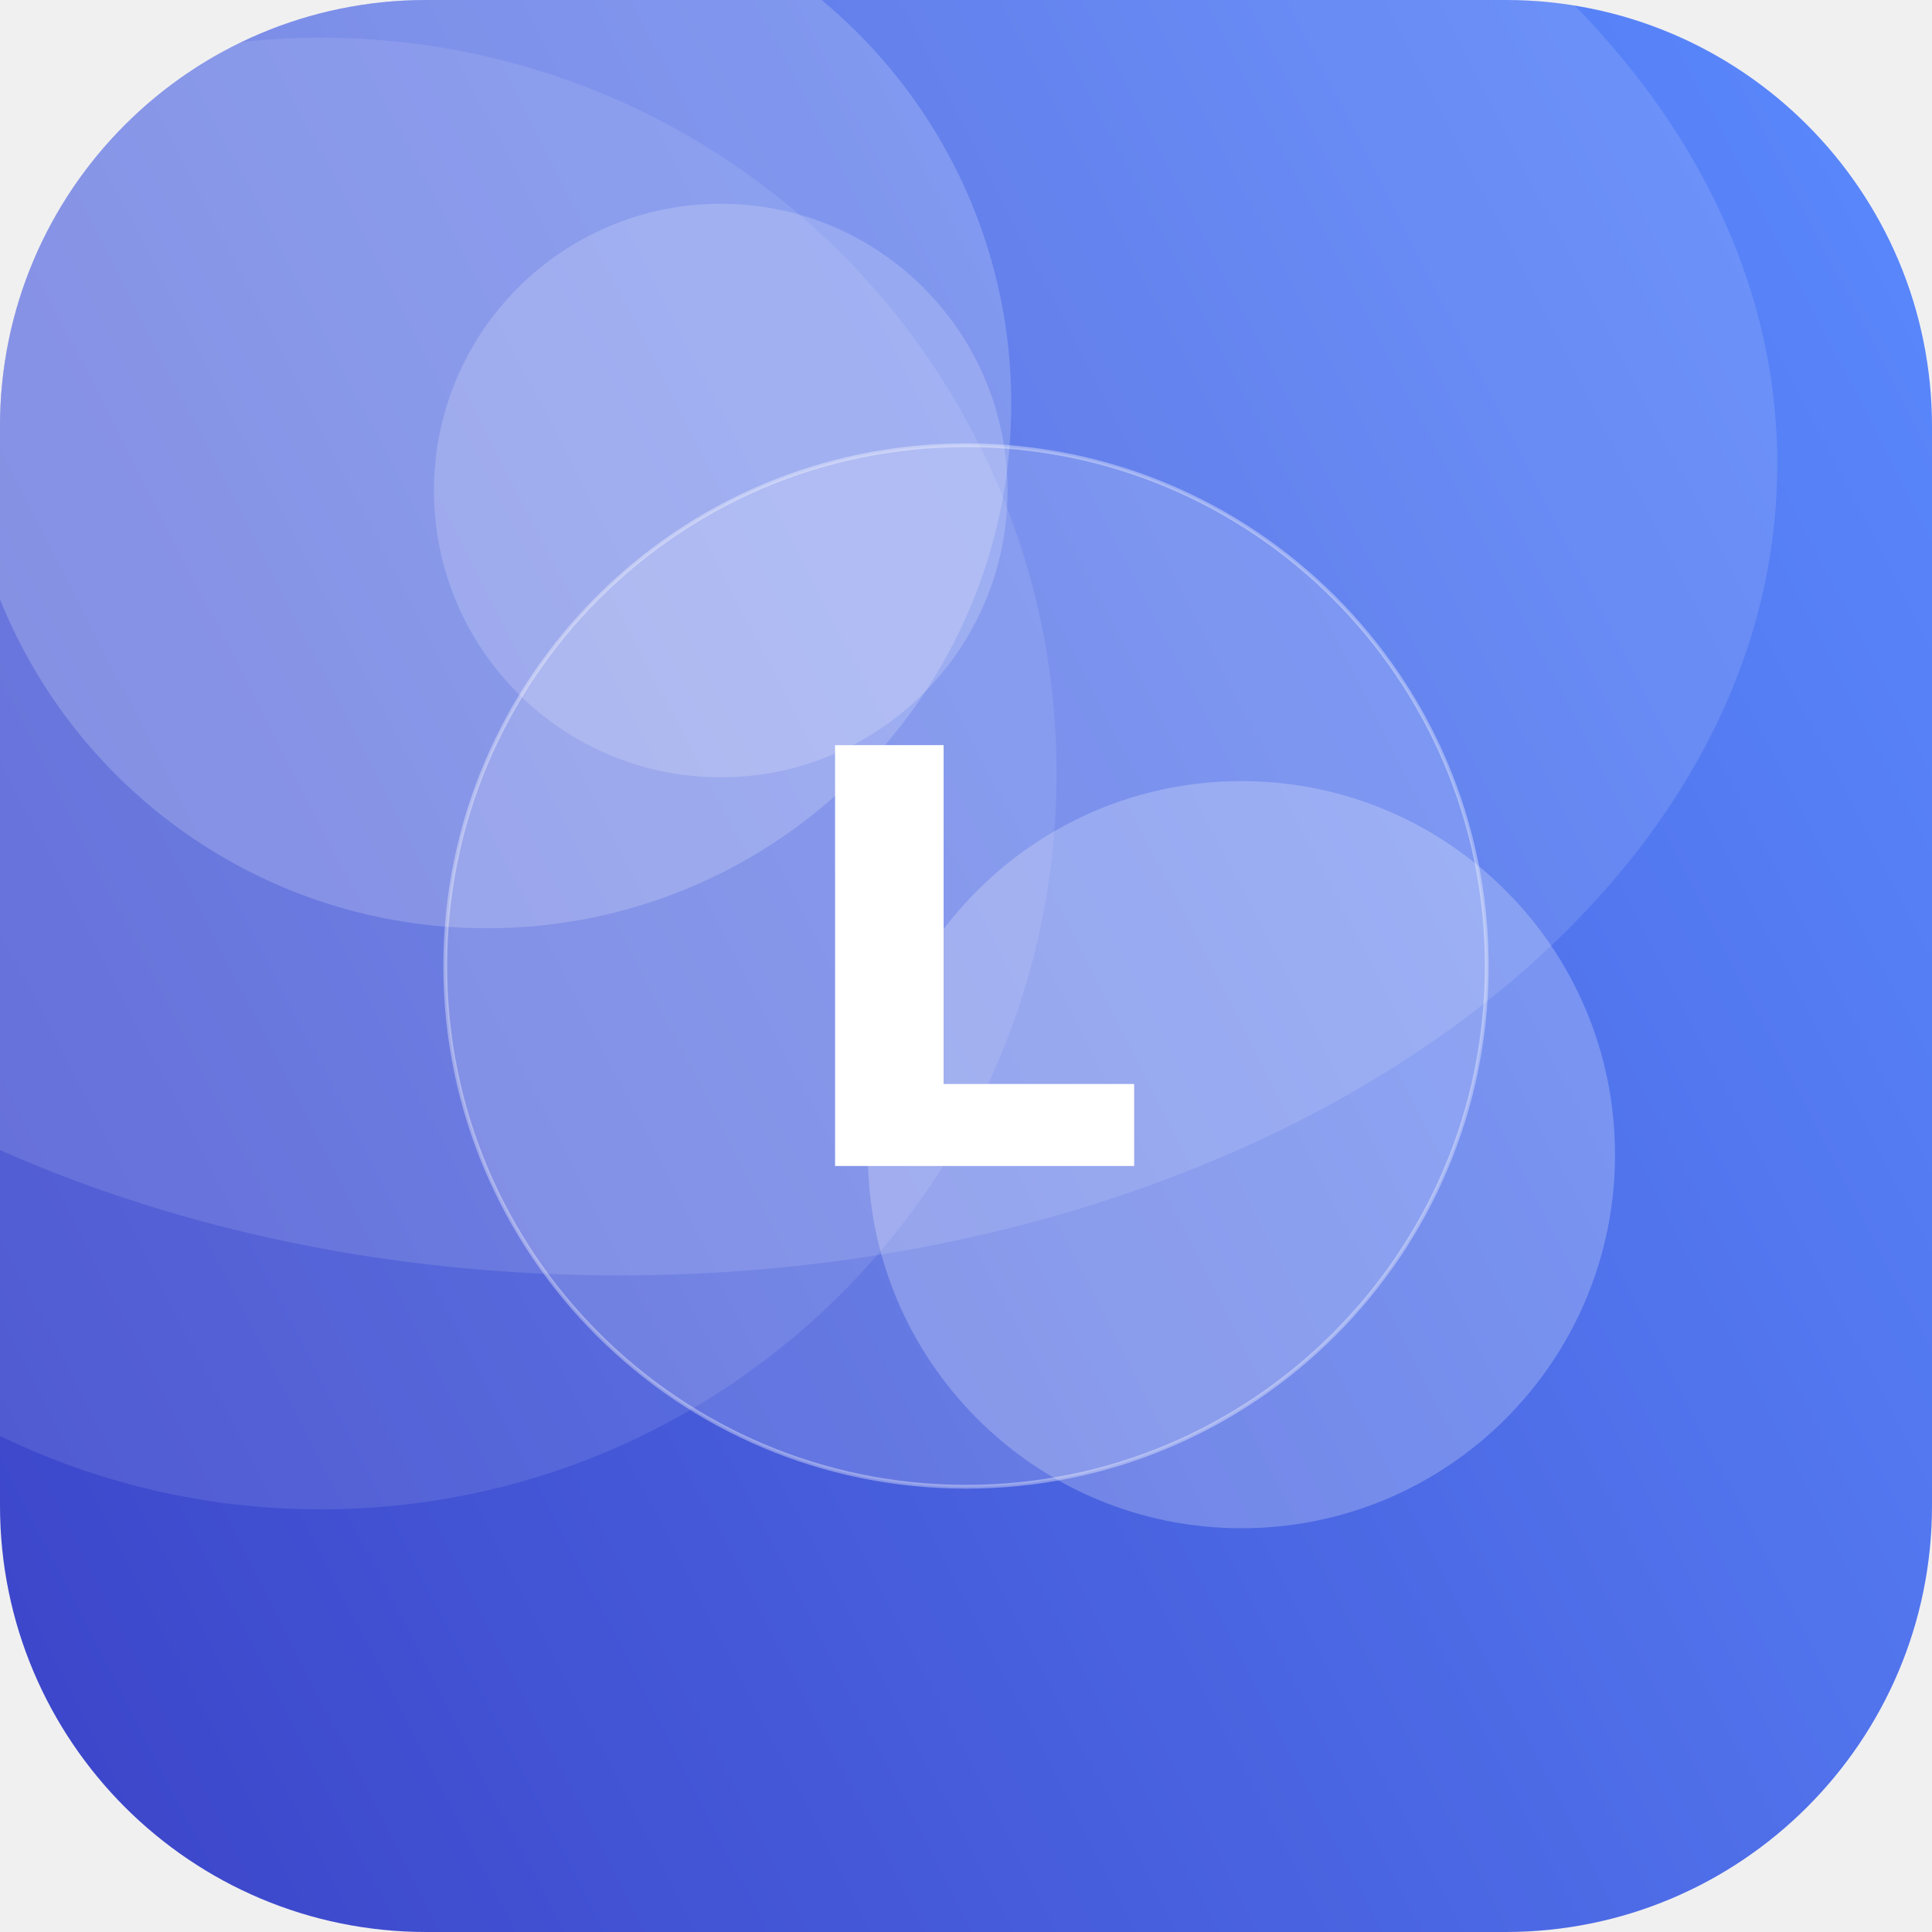
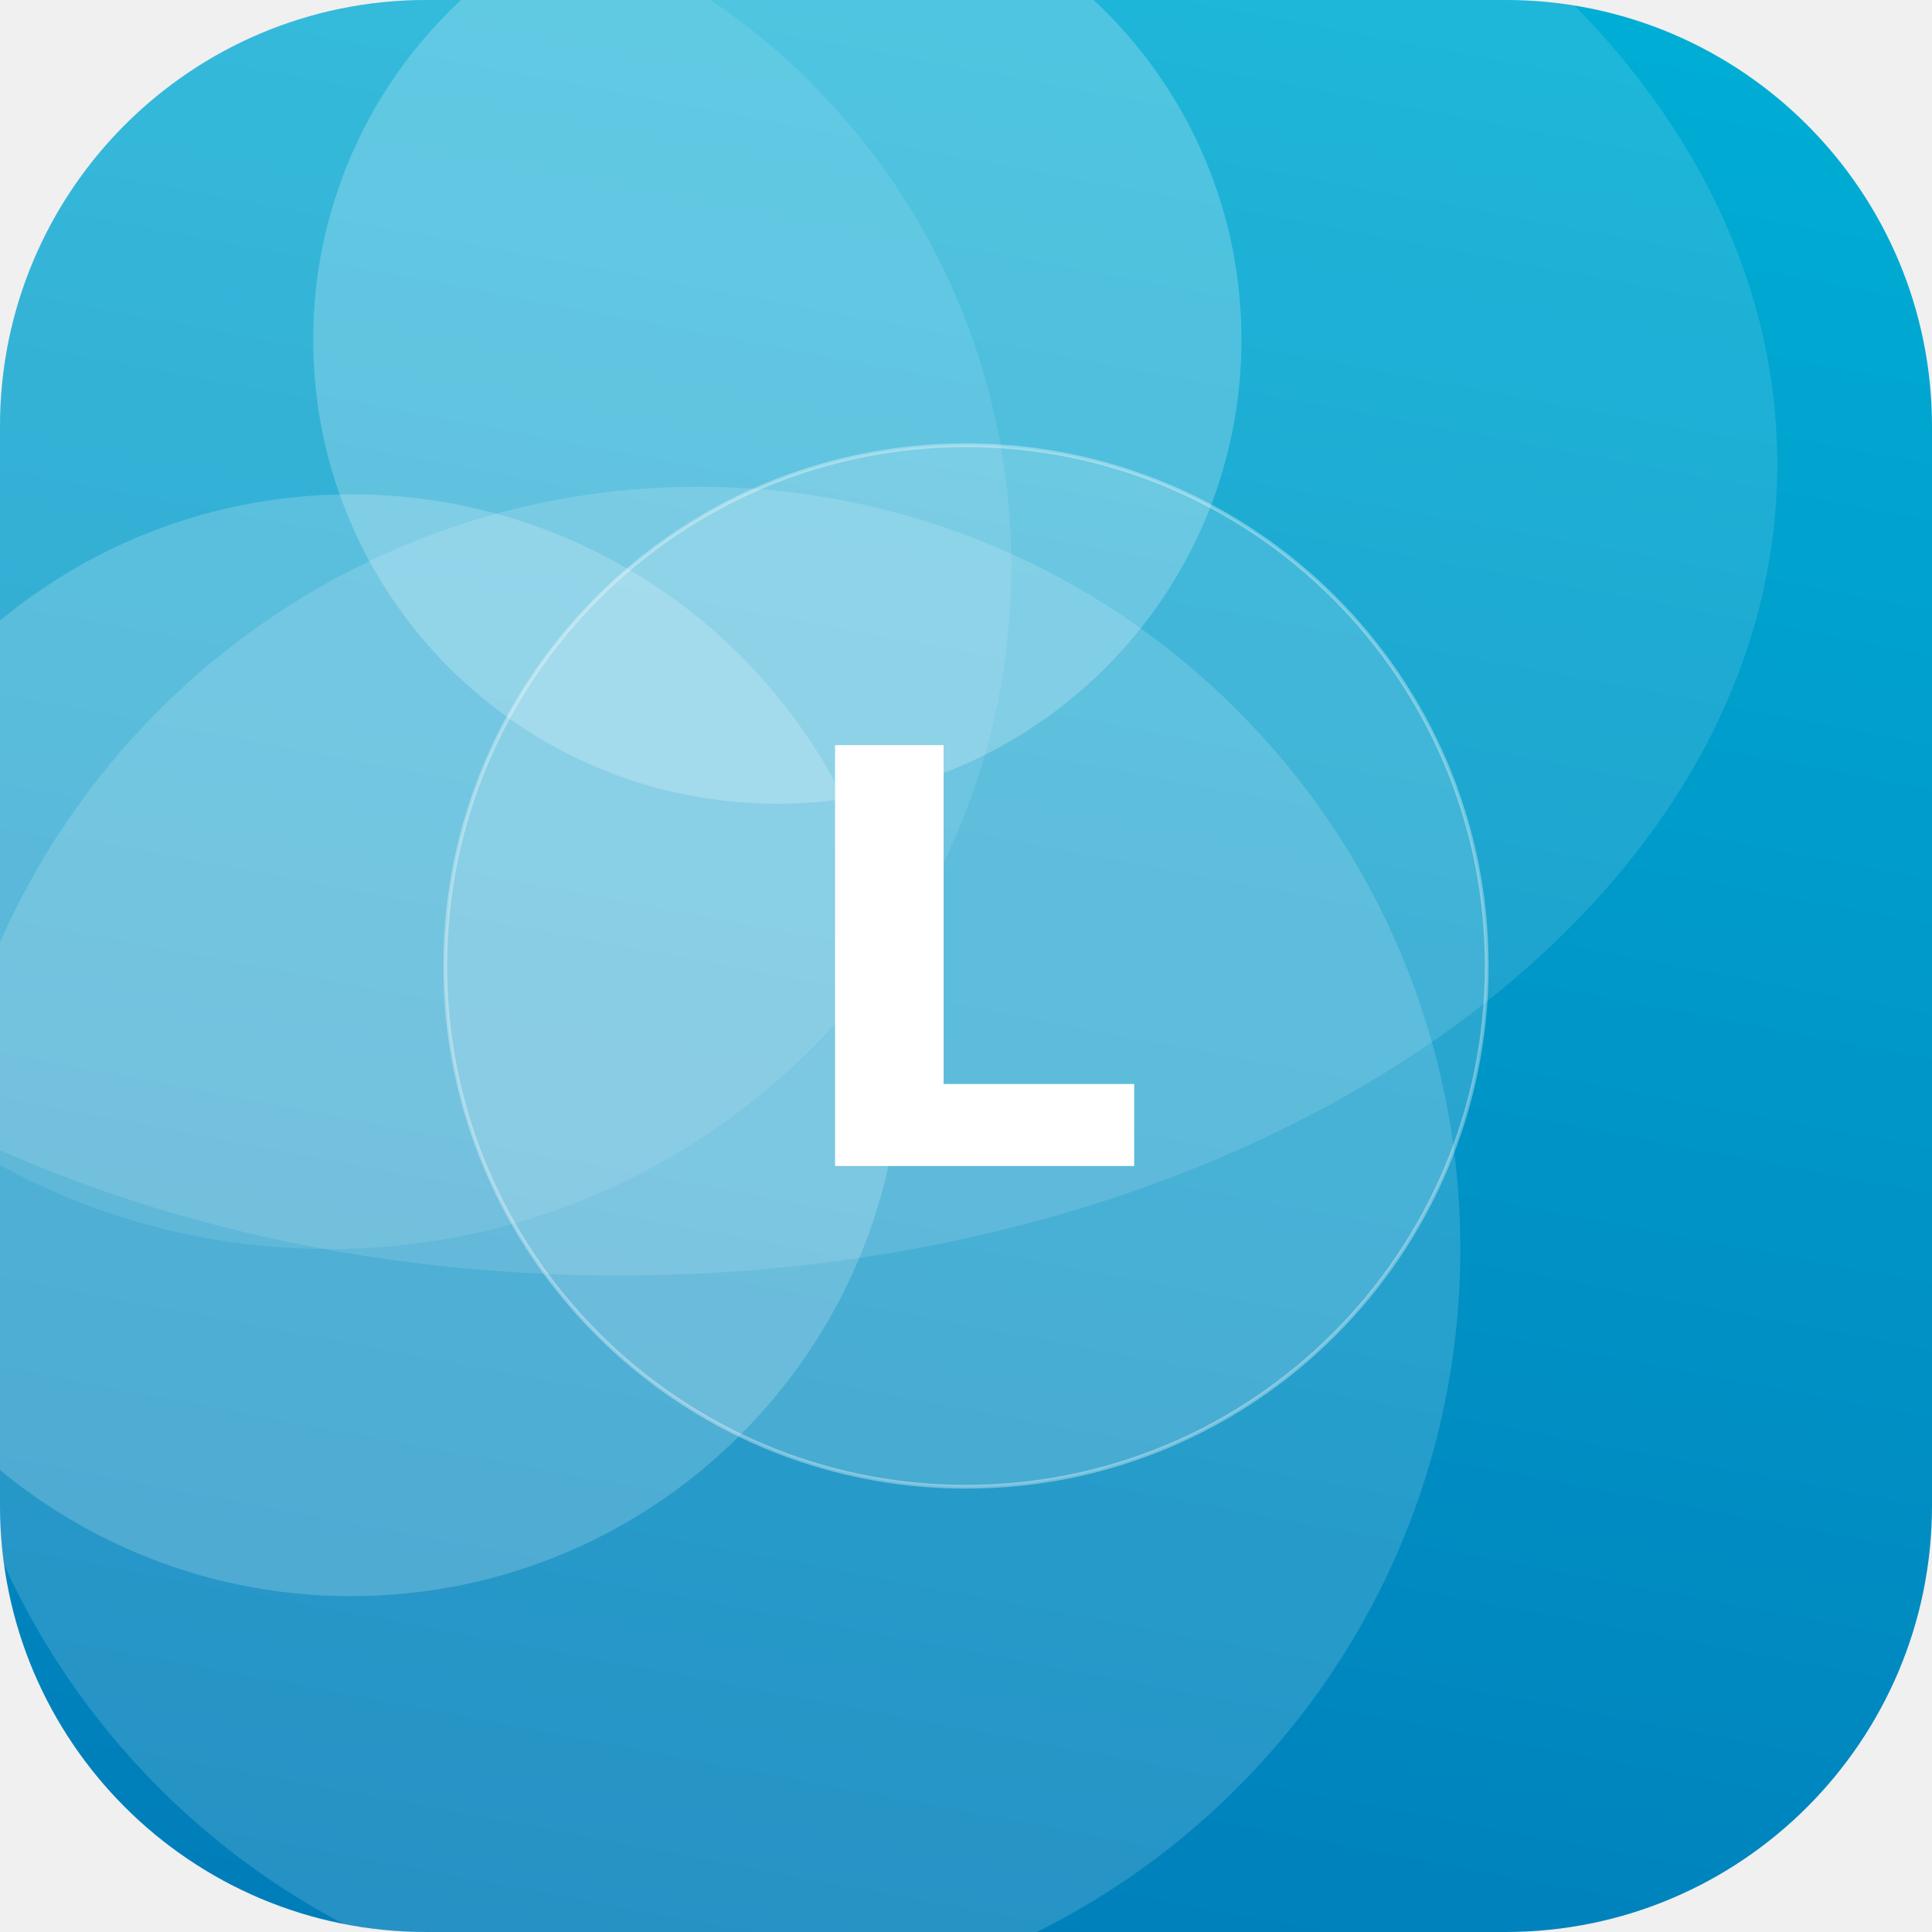
<svg xmlns="http://www.w3.org/2000/svg" width="512" height="512" viewBox="0 0 512 512">
  <defs>
-     <linearGradient id="g" x1="0" y1="0" x2="1" y2="1" gradientTransform="rotate(107 0.5 0.5)">
-       <stop offset="0" stop-color="#5C8CFF" />
-       <stop offset="1" stop-color="#3A41C6" />
+     <linearGradient id="g" x1="0" y1="0" x2="1" y2="1" gradientTransform="rotate(56 0.5 0.5)">
+       <stop offset="0" stop-color="#00B4D8" />
+       <stop offset="1" stop-color="#0077B6" />
    </linearGradient>
    <clipPath id="c">
      <rect width="512" height="512" rx="113" />
    </clipPath>
  </defs>
  <g clip-path="url(#c)">
    <rect width="512" height="512" fill="url(#g)" />
-     <circle cx="85" cy="205" r="195" fill="#FFFFFF" fill-opacity="0.10" />
-     <circle cx="129" cy="107" r="139" fill="#FFFFFF" fill-opacity="0.19" />
-     <circle cx="329" cy="306" r="99" fill="#FFFFFF" fill-opacity="0.23" />
-     <circle cx="191" cy="130" r="76" fill="#FFFFFF" fill-opacity="0.18" />
+     <circle cx="185" cy="331" r="202" fill="#FFFFFF" fill-opacity="0.15" />
+     <circle cx="206" cy="90" r="123" fill="#FFFFFF" fill-opacity="0.22" />
+     <circle cx="87" cy="150" r="181" fill="#FFFFFF" fill-opacity="0.10" />
+     <circle cx="93" cy="277" r="146" fill="#FFFFFF" fill-opacity="0.19" />
    <ellipse cx="164" cy="123" rx="307" ry="215" fill="#FFFFFF" fill-opacity="0.12" />
    <circle cx="256" cy="256" r="138" fill="#FFFFFF" fill-opacity="0.16" stroke="#FFFFFF" stroke-opacity="0.35" />
    <text x="50%" y="50%" dy="53" text-anchor="middle" font-family="DejaVu Sans, Helvetica, Arial, sans-serif" font-weight="bold" font-size="153" fill="#FFFFFF">L</text>
  </g>
</svg>
